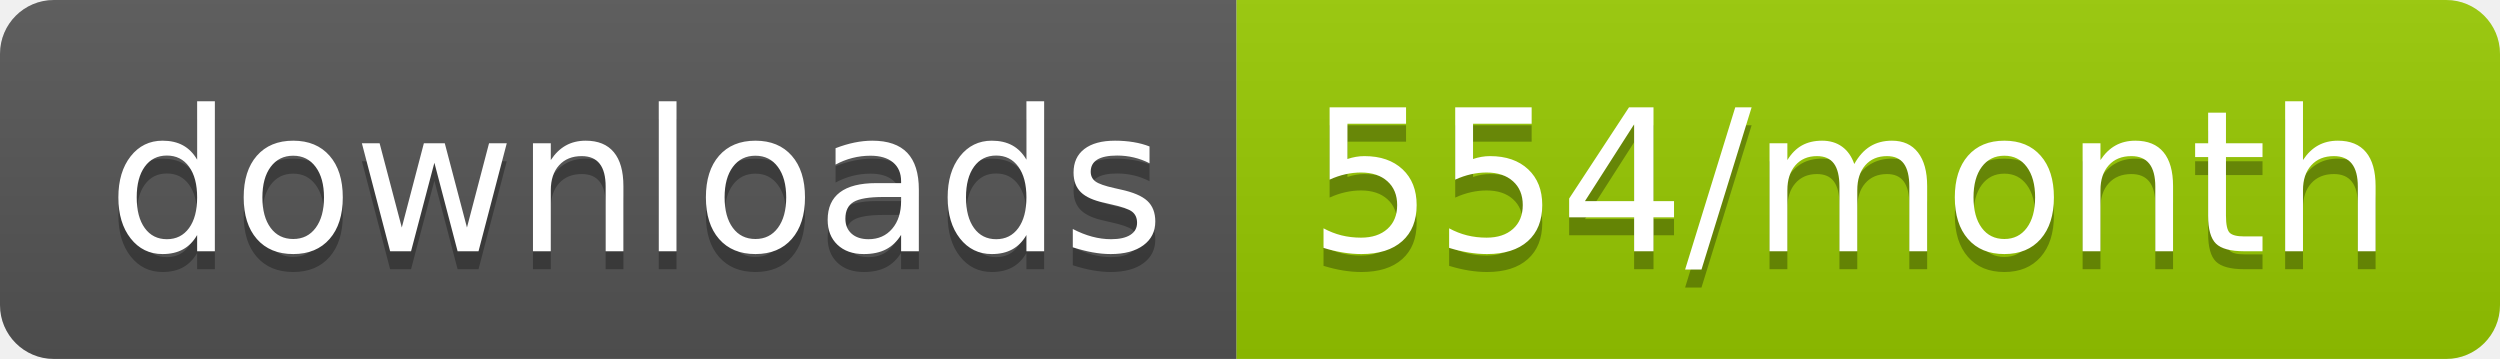
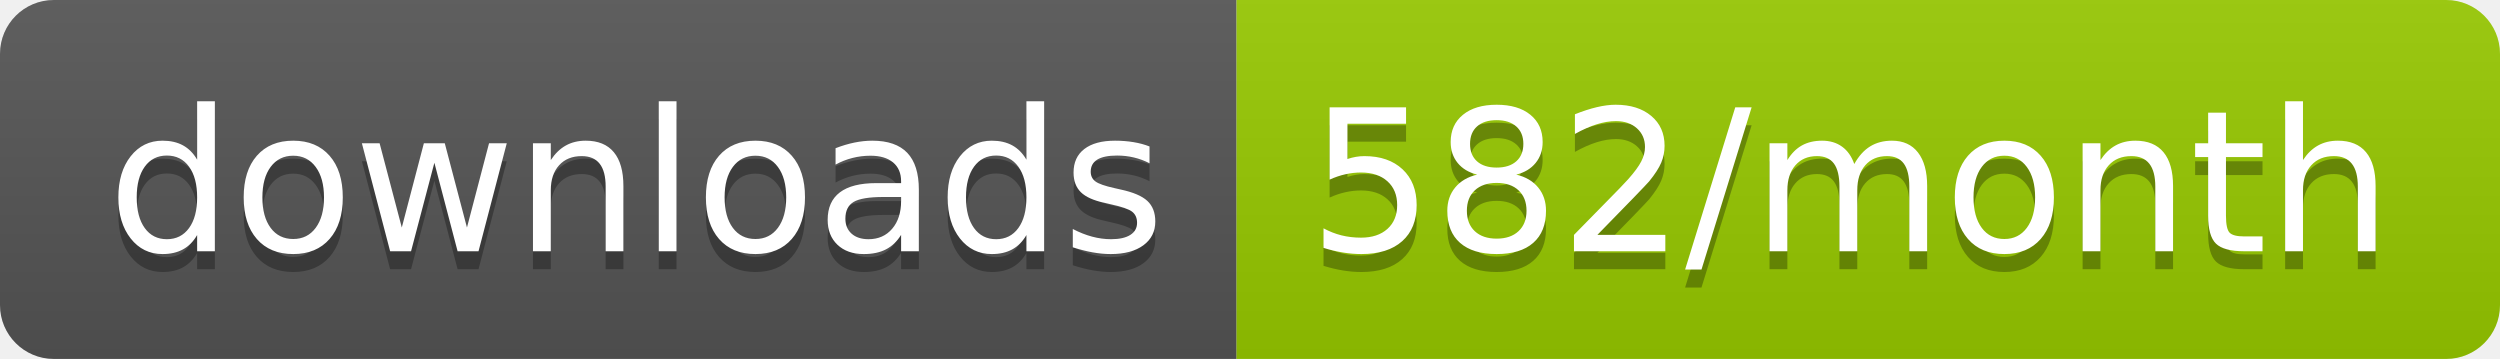
<svg xmlns="http://www.w3.org/2000/svg" width="139.3" height="20">
  <linearGradient id="smooth" x2="0" y2="100%">
    <stop offset="0" stop-color="#bbb" stop-opacity=".1" />
    <stop offset="1" stop-opacity=".1" />
  </linearGradient>
  <clipPath id="round">
    <rect width="139.3" height="20" rx="3" fill="#fff" />
  </clipPath>
  <g clip-path="url(#round)">
    <rect width="68.9" height="20" fill="#555" />
    <rect x="68.9" width="70.4" height="20" fill="#97CA00" />
    <rect width="139.3" height="20" fill="url(#smooth)" />
  </g>
  <g fill="#fff" text-anchor="middle" font-family="DejaVu Sans,Verdana,Geneva,sans-serif" font-size="110">
    <text x="354.5" y="150" fill="#010101" fill-opacity=".3" transform="scale(0.1)" textLength="589.0" lengthAdjust="spacing">downloads</text>
    <text x="354.5" y="140" transform="scale(0.1)" textLength="589.0" lengthAdjust="spacing">downloads</text>
-     <text x="1031.0" y="150" fill="#010101" fill-opacity=".3" transform="scale(0.1)" textLength="604.0" lengthAdjust="spacing">554/month</text>
-     <text x="1031.0" y="140" transform="scale(0.1)" textLength="604.0" lengthAdjust="spacing">554/month</text>
+     <text x="1031.0" y="150" fill="#010101" fill-opacity=".3" transform="scale(0.1)" textLength="604.0" lengthAdjust="spacing">582/month</text>
+     <text x="1031.0" y="140" transform="scale(0.1)" textLength="604.0" lengthAdjust="spacing">582/month</text>
  </g>
</svg>
